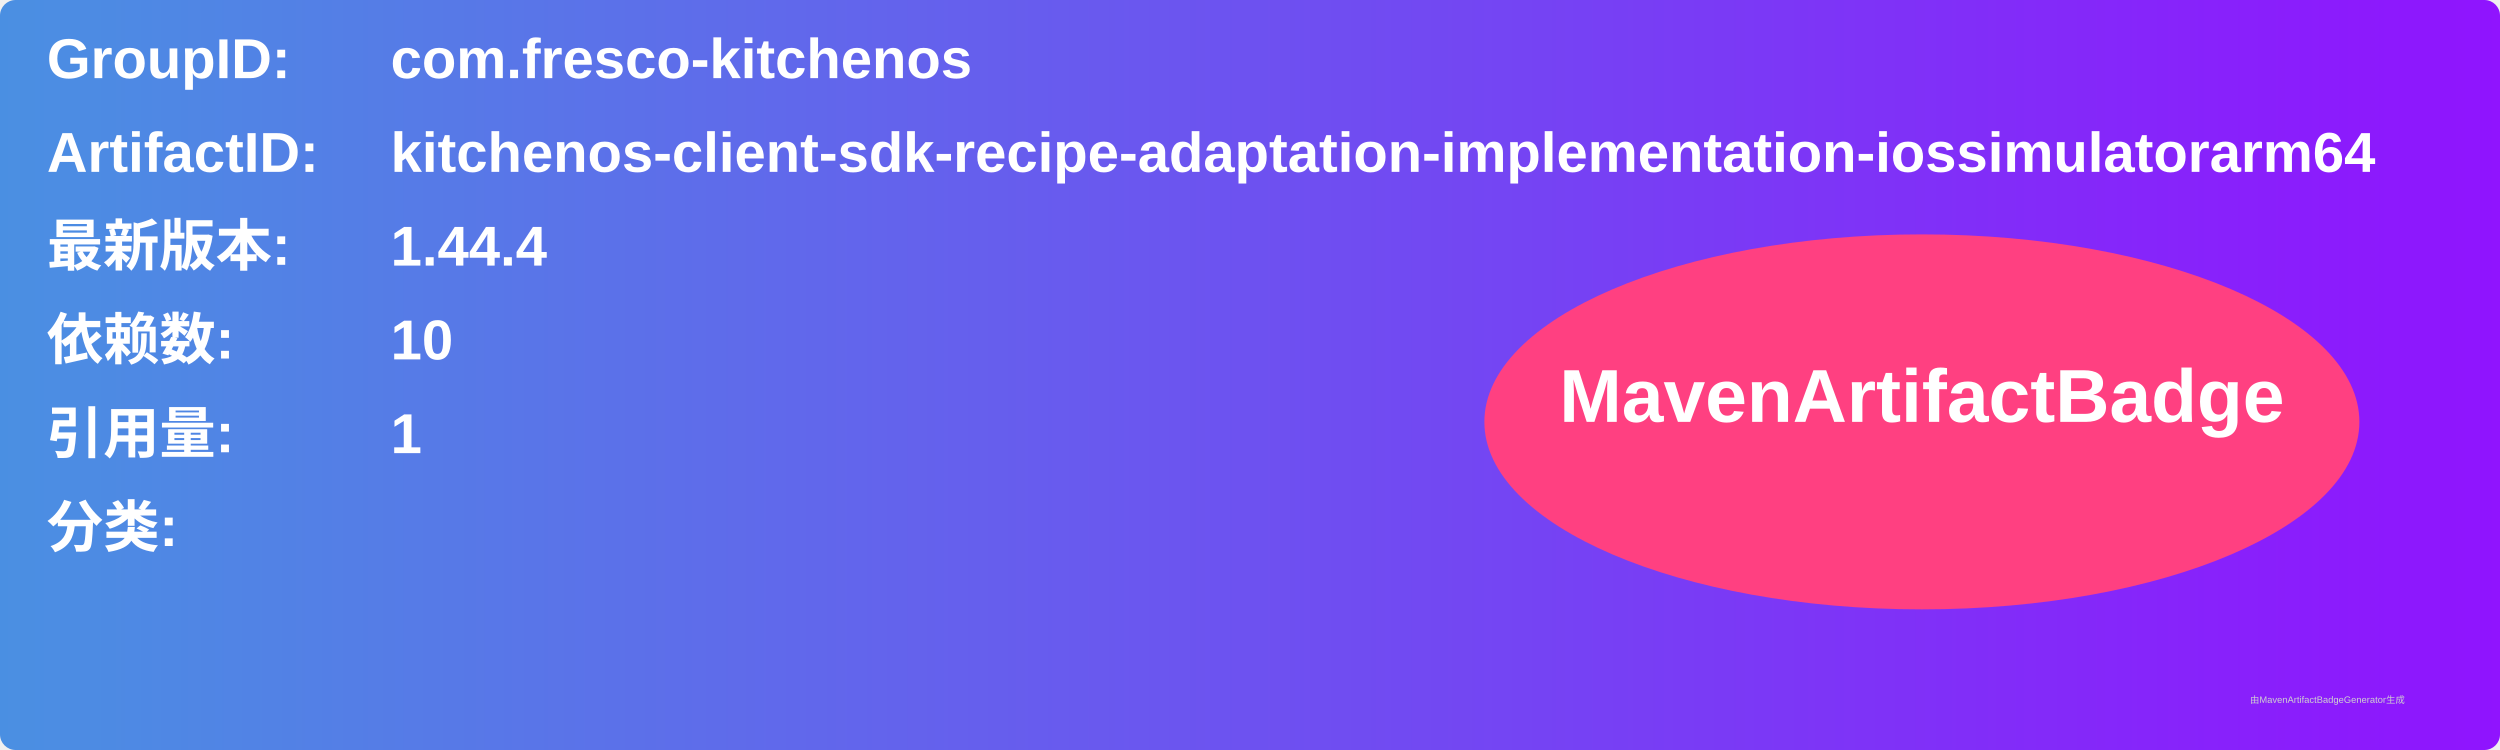
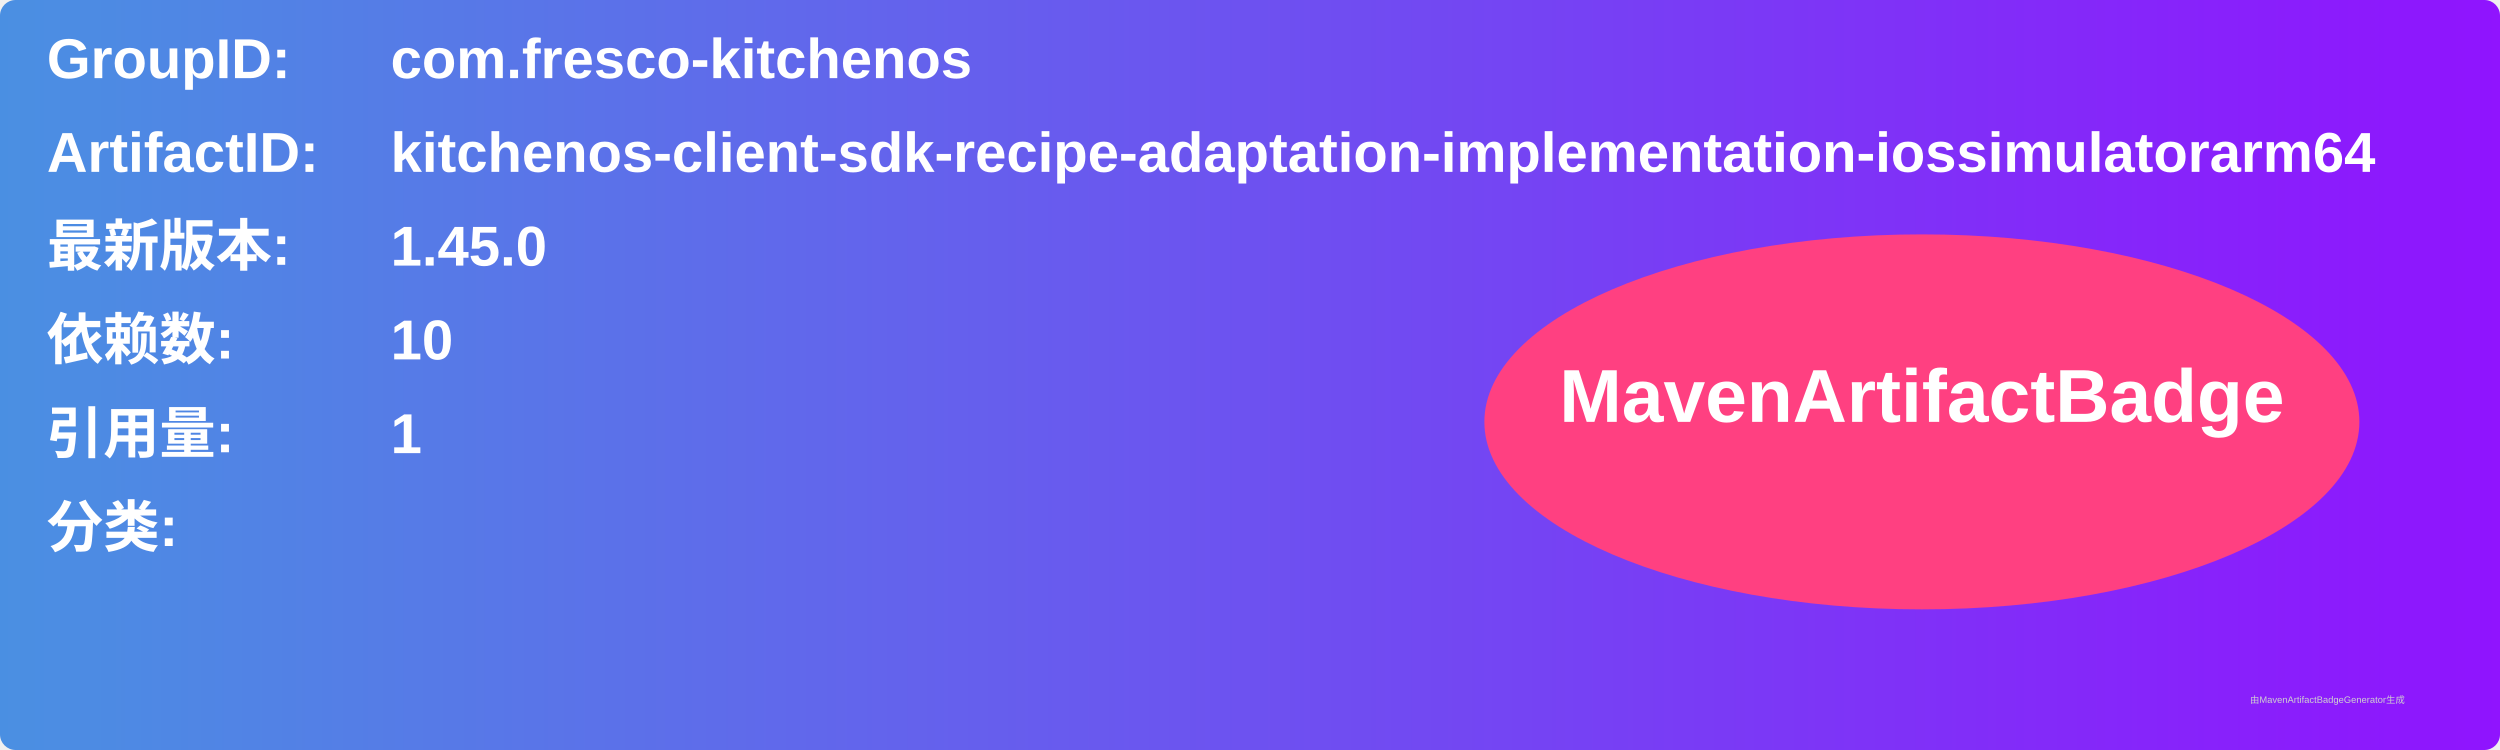
<svg xmlns="http://www.w3.org/2000/svg" width="800" height="240" viewBox="0 0 800 240">
  <linearGradient id="grad" x1="0%" y1="0%" x2="100%" y2="0%">
    <stop offset="0%" stop-color="#4a90e2" />
    <stop offset="100%" stop-color="#9013fe" />
  </linearGradient>
  <rect width="100%" height="100%" rx="5" ry="5" fill="url(#grad)" />
  <g transform="translate(15, 15)">
    <text x="0" y="10" font-family="Arial" font-size="18" fill="white" font-weight="bold" width="260">GroupID:</text>
    <text x="110" y="10" font-family="Arial" font-size="18" fill="white" font-weight="bold" width="460">com.fresco-kitchenos</text>
    <text x="0" y="40" font-family="Arial" font-size="18" fill="white" font-weight="bold" width="260">ArtifactID:</text>
    <text x="110" y="40" font-family="Arial" font-size="18" fill="white" font-weight="bold" width="460">kitchenos-client-sdk-recipe-adaptation-implementation-iossimulatorarm64</text>
    <text x="0" y="70" font-family="Arial" font-size="18" fill="white" font-weight="bold">最新版本:</text>
    <text x="110" y="70" font-family="Arial" font-size="18" fill="white" font-weight="bold">
-       <tspan font-weight="bold">1.44.4</tspan>
+       <tspan font-weight="bold">1.45.0</tspan>
    </text>
    <text x="0" y="100" font-family="Arial" font-size="18" fill="white" font-weight="bold">依赖数: </text>
    <text x="110" y="100" font-family="Arial" font-size="18" fill="white">
      <tspan font-weight="bold">10</tspan>
    </text>
    <text x="0" y="130" font-family="Arial" font-size="18" fill="white" font-weight="bold">引用量: </text>
    <text x="110" y="130" font-family="Arial" font-size="18" fill="white">
      <tspan font-weight="bold">1</tspan>
    </text>
    <text x="0" y="160" font-family="Arial" font-size="18" fill="white" font-weight="bold">分类:</text>
    <text x="10" y="190" font-family="Arial" font-size="10" fill="white">
      <tspan font-weight="bold" />
    </text>
    <ellipse cx="600" cy="120" rx="140" ry="60" fill="#ff4081" />
    <text x="600" y="120" text-anchor="middle" font-family="Arial" font-size="24" fill="white" font-weight="bold">MavenArtifactBadge</text>
  </g>
  <text x="720" y="225" font-family="Arial" font-size="3" fill="#d0d0d0">由MavenArtifactBadgeGenerator生成</text>
</svg>
